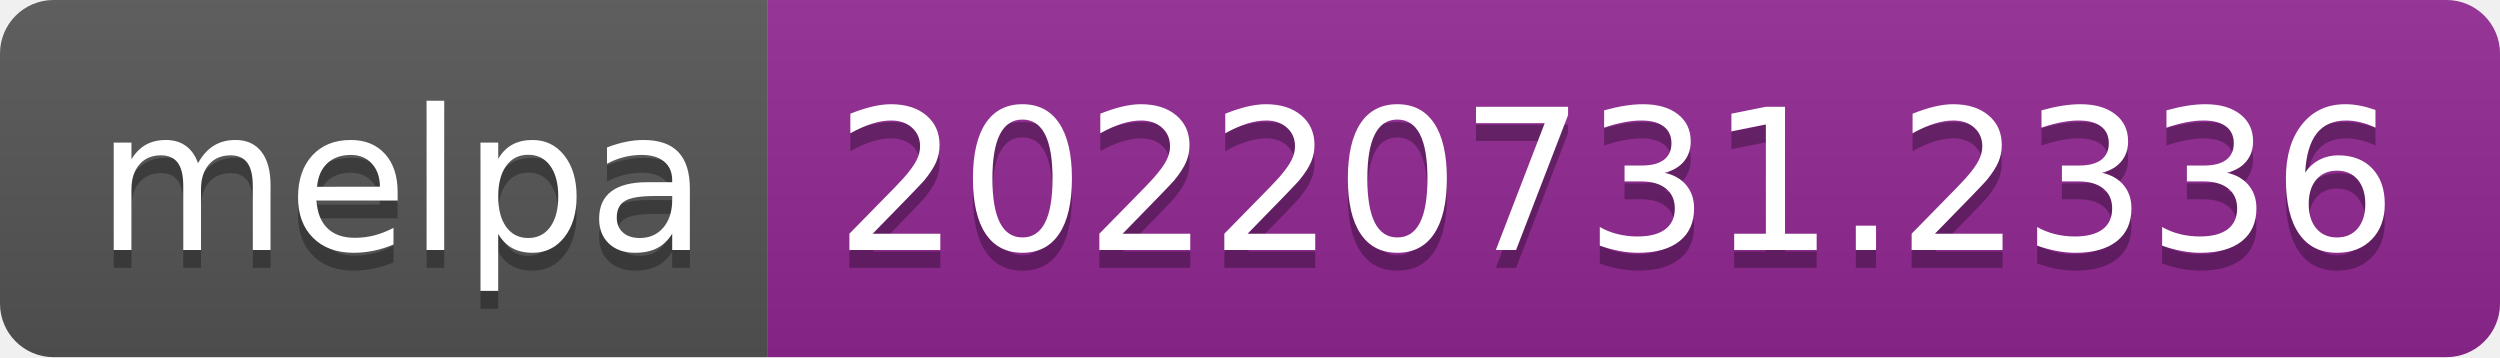
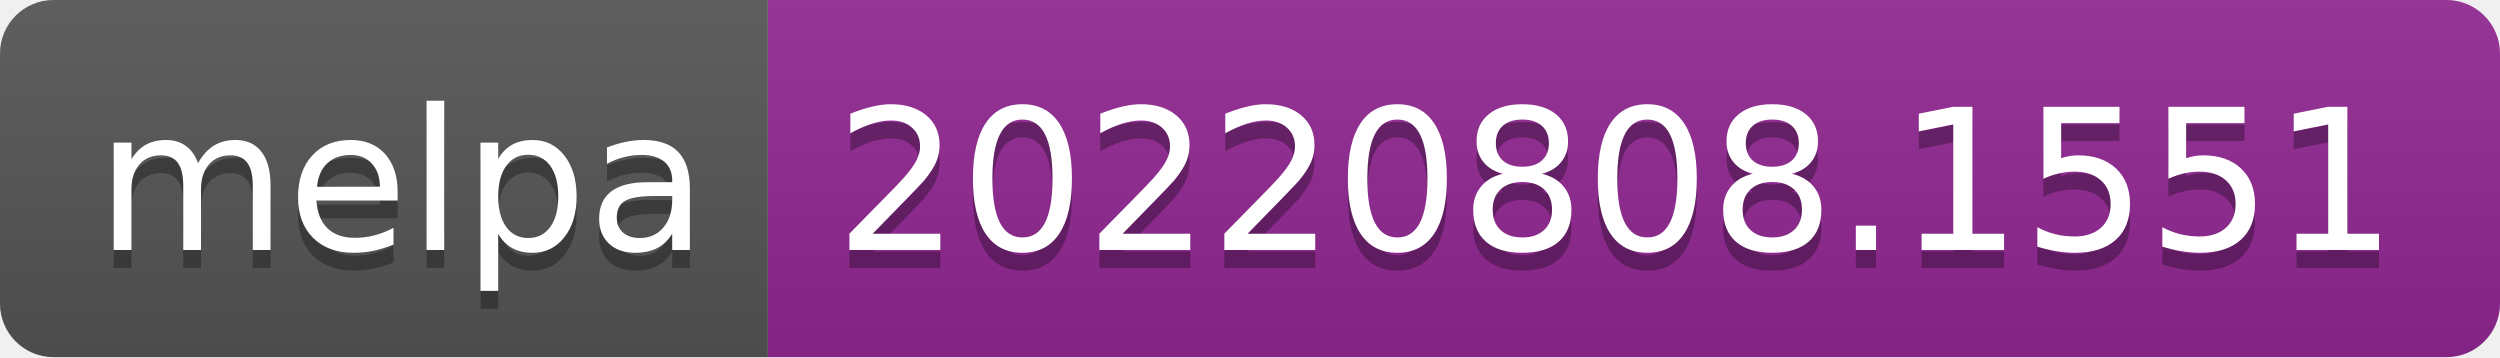
- <svg xmlns="http://www.w3.org/2000/svg" width="140" height="20" role="img" aria-label="melpa: 20220731.2336">
+ <svg xmlns="http://www.w3.org/2000/svg" width="140" height="20" role="img" aria-label="melpa: 20220808.1551">
  <linearGradient id="s" x2="0" y2="100%">
    <stop offset="0" stop-color="#bbb" stop-opacity=".1" />
    <stop offset="1" stop-opacity=".1" />
  </linearGradient>
  <clipPath id="r">
    <rect width="140" height="20" rx="3" fill="#fff" />
  </clipPath>
  <g clip-path="url(#r)">
    <rect width="43" height="20" fill="#555" />
    <rect x="43" width="97" height="20" fill="#922793" />
    <rect width="140" height="20" fill="url(#s)" />
  </g>
  <g fill="#fff" text-anchor="middle" font-family="Verdana,Geneva,DejaVu Sans,sans-serif" text-rendering="geometricPrecision" font-size="110">
    <text aria-hidden="true" x="225" y="150" fill="#010101" fill-opacity=".3" transform="scale(.1)" textLength="330">melpa</text>
    <text x="225" y="140" transform="scale(.1)" fill="#fff" textLength="330">melpa</text>
-     <text aria-hidden="true" x="905" y="150" fill="#010101" fill-opacity=".3" transform="scale(.1)" textLength="870">20220731.2336</text>
-     <text x="905" y="140" transform="scale(.1)" fill="#fff" textLength="870">20220731.2336</text>
+     <text aria-hidden="true" x="905" y="150" fill="#010101" fill-opacity=".3" transform="scale(.1)" textLength="870">20220808.1551</text>
+     <text x="905" y="140" transform="scale(.1)" fill="#fff" textLength="870">20220808.1551</text>
  </g>
</svg>
